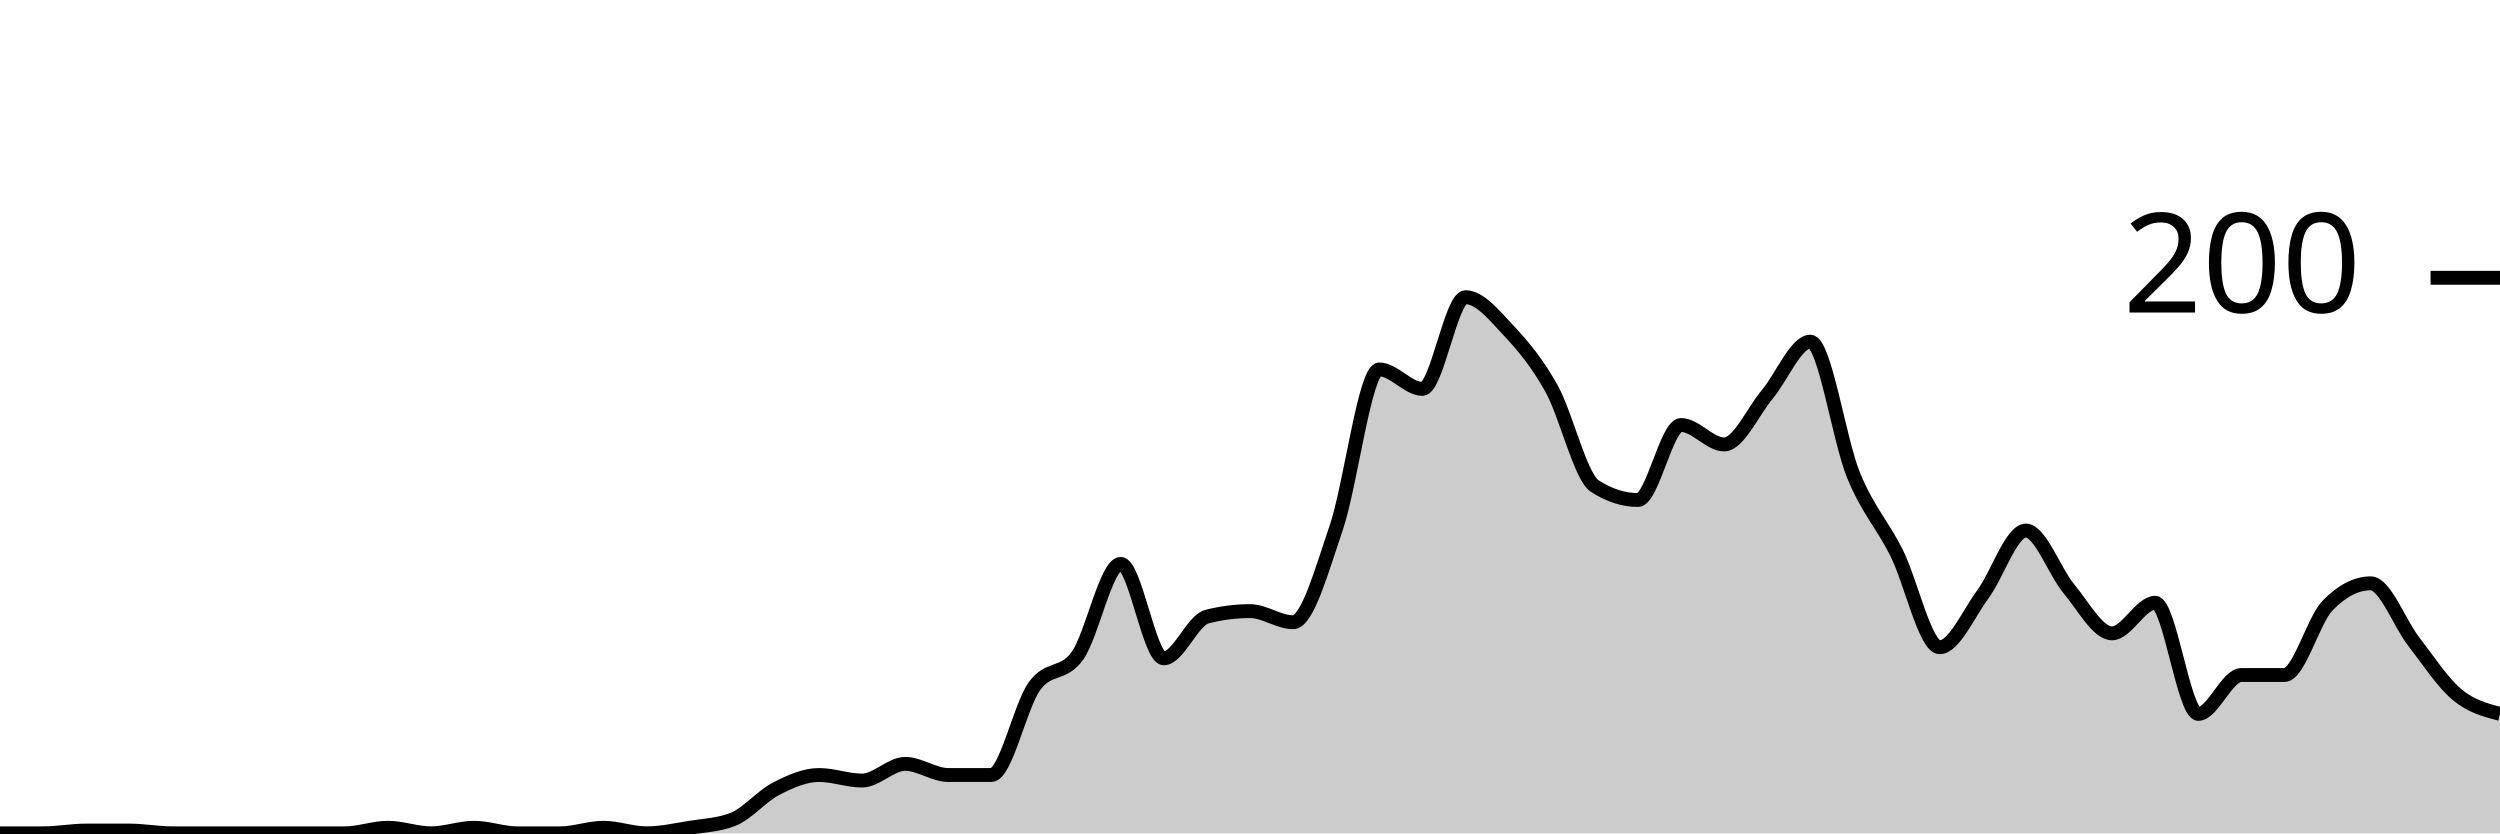
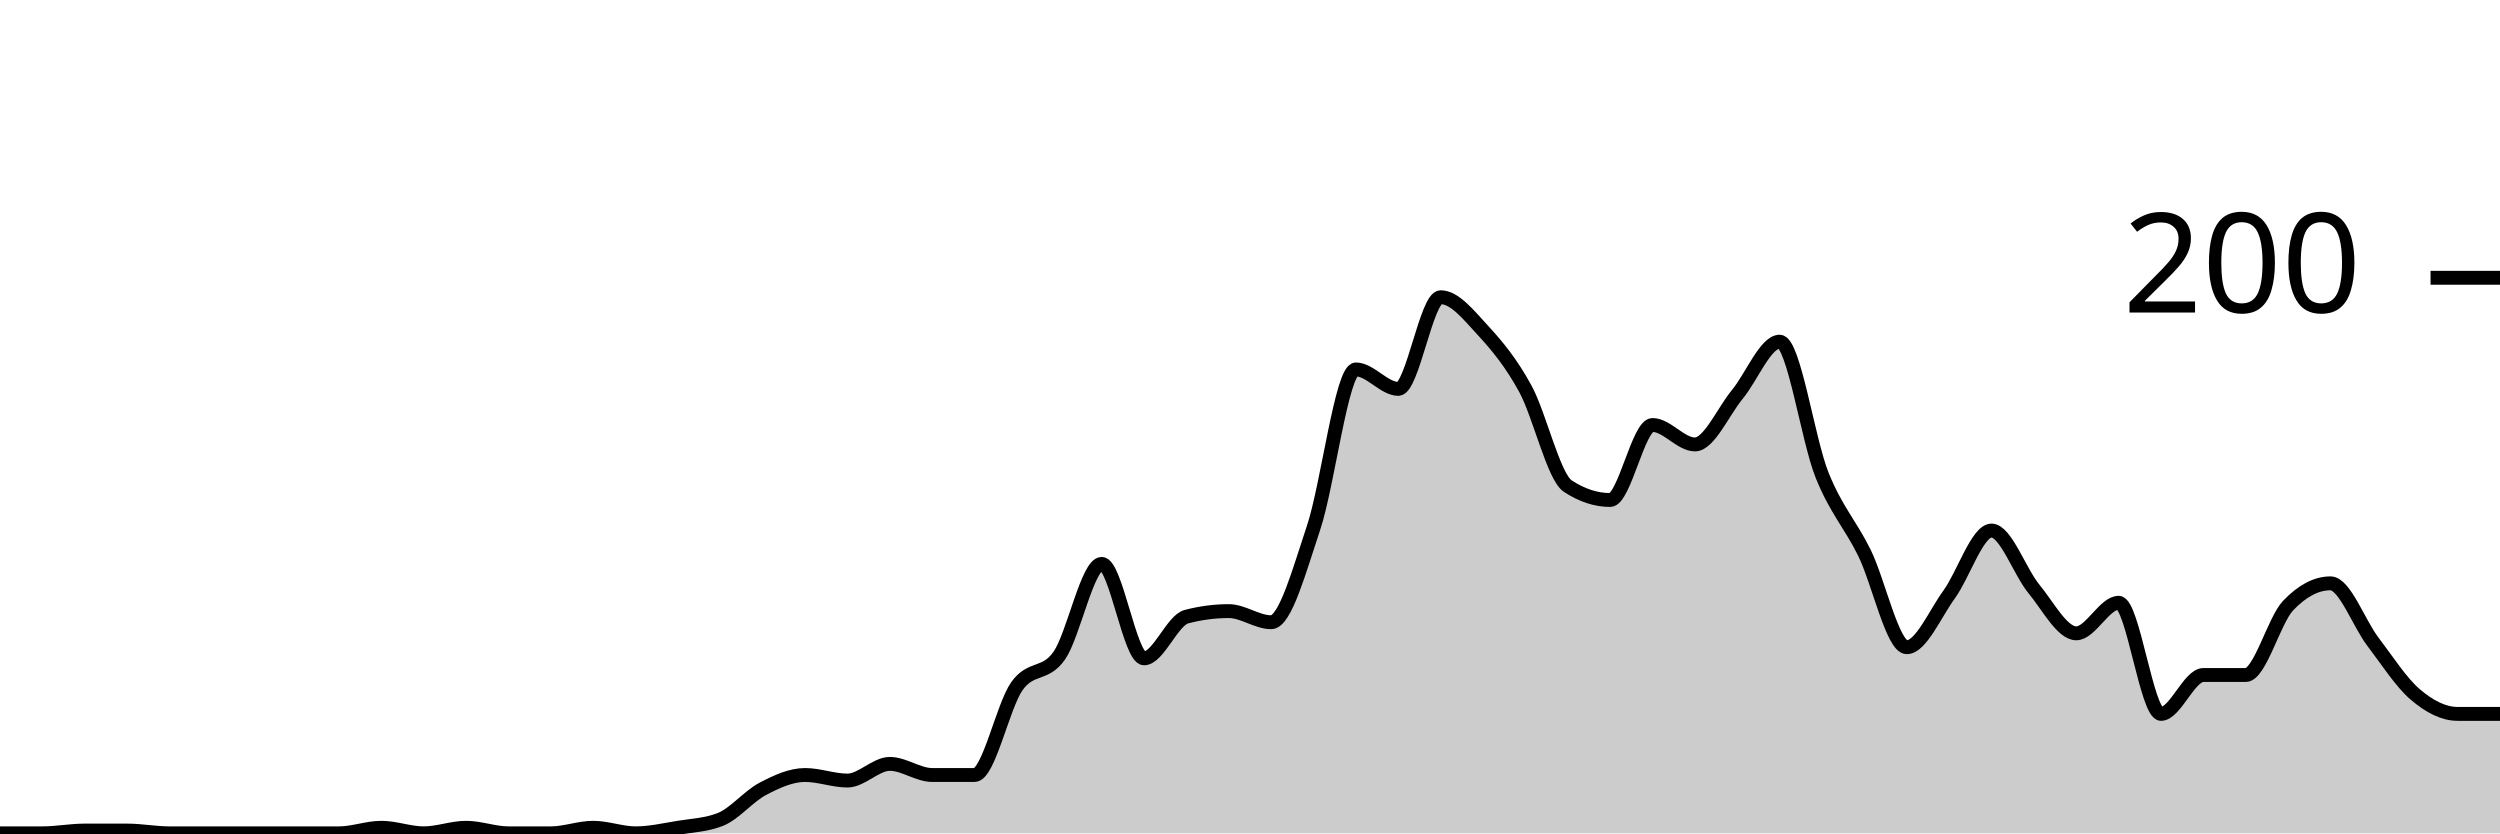
<svg xmlns="http://www.w3.org/2000/svg" viewBox="0 0 180 60">
  <g transform="translate(0,20)">
-     <path class="area" fill="rgba(0, 0, 0, 0.2)" d="M0,40C1.034,40,2.069,40,3.103,40C4.138,40,5.172,39.8,6.207,39.8C7.241,39.8,8.276,39.8,9.31,39.8C10.345,39.8,11.379,40,12.414,40C13.448,40,14.483,40,15.517,40C16.552,40,17.586,40,18.621,40C19.655,40,20.69,40,21.724,40C22.759,40,23.793,40,24.828,40C25.862,40,26.897,39.6,27.931,39.6C28.966,39.6,30,40,31.034,40C32.069,40,33.103,39.6,34.138,39.6C35.172,39.6,36.207,40,37.241,40C38.276,40,39.31,40,40.345,40C41.379,40,42.414,39.6,43.448,39.6C44.483,39.6,45.517,40,46.552,40C47.586,40,48.621,39.767,49.655,39.6C50.69,39.433,51.724,39.4,52.759,39C53.793,38.6,54.828,37.333,55.862,36.8C56.897,36.267,57.931,35.8,58.966,35.8C60,35.8,61.034,36.2,62.069,36.2C63.103,36.2,64.138,35,65.172,35C66.207,35,67.241,35.8,68.276,35.8C69.31,35.8,70.345,35.8,71.379,35.8C72.414,35.8,73.448,30.833,74.483,29.4C75.517,27.967,76.552,28.667,77.586,27.2C78.621,25.733,79.655,20.6,80.69,20.6C81.724,20.6,82.759,27.4,83.793,27.4C84.828,27.4,85.862,24.667,86.897,24.4C87.931,24.133,88.966,24,90,24C91.034,24,92.069,24.8,93.103,24.8C94.138,24.8,95.172,21.033,96.207,18C97.241,14.967,98.276,6.6,99.31,6.6C100.345,6.6,101.379,8,102.414,8C103.448,8,104.483,1.4,105.517,1.4C106.552,1.4,107.586,2.7,108.621,3.8C109.655,4.9,110.69,6.133,111.724,8C112.759,9.867,113.793,14.333,114.828,15C115.862,15.667,116.897,16,117.931,16C118.966,16,120,10.6,121.034,10.6C122.069,10.6,123.103,12,124.138,12C125.172,12,126.207,9.633,127.241,8.4C128.276,7.167,129.31,4.6,130.345,4.6C131.379,4.6,132.414,11.667,133.448,14.2C134.483,16.733,135.517,17.733,136.552,19.8C137.586,21.867,138.621,26.6,139.655,26.6C140.69,26.6,141.724,24.2,142.759,22.8C143.793,21.4,144.828,18.2,145.862,18.2C146.897,18.2,147.931,21.167,148.966,22.4C150,23.633,151.034,25.6,152.069,25.6C153.103,25.6,154.138,23.4,155.172,23.4C156.207,23.4,157.241,31.4,158.276,31.4C159.31,31.4,160.345,28.6,161.379,28.6C162.414,28.6,163.448,28.6,164.483,28.6C165.517,28.6,166.552,24.667,167.586,23.6C168.621,22.533,169.655,22,170.69,22C171.724,22,172.759,24.867,173.793,26.2C174.828,27.533,175.862,29.133,176.897,30C177.931,30.867,178.966,31.133,180,31.4L180,40C178.966,40,177.931,40,176.897,40C175.862,40,174.828,40,173.793,40C172.759,40,171.724,40,170.69,40C169.655,40,168.621,40,167.586,40C166.552,40,165.517,40,164.483,40C163.448,40,162.414,40,161.379,40C160.345,40,159.31,40,158.276,40C157.241,40,156.207,40,155.172,40C154.138,40,153.103,40,152.069,40C151.034,40,150,40,148.966,40C147.931,40,146.897,40,145.862,40C144.828,40,143.793,40,142.759,40C141.724,40,140.69,40,139.655,40C138.621,40,137.586,40,136.552,40C135.517,40,134.483,40,133.448,40C132.414,40,131.379,40,130.345,40C129.31,40,128.276,40,127.241,40C126.207,40,125.172,40,124.138,40C123.103,40,122.069,40,121.034,40C120,40,118.966,40,117.931,40C116.897,40,115.862,40,114.828,40C113.793,40,112.759,40,111.724,40C110.69,40,109.655,40,108.621,40C107.586,40,106.552,40,105.517,40C104.483,40,103.448,40,102.414,40C101.379,40,100.345,40,99.31,40C98.276,40,97.241,40,96.207,40C95.172,40,94.138,40,93.103,40C92.069,40,91.034,40,90,40C88.966,40,87.931,40,86.897,40C85.862,40,84.828,40,83.793,40C82.759,40,81.724,40,80.69,40C79.655,40,78.621,40,77.586,40C76.552,40,75.517,40,74.483,40C73.448,40,72.414,40,71.379,40C70.345,40,69.31,40,68.276,40C67.241,40,66.207,40,65.172,40C64.138,40,63.103,40,62.069,40C61.034,40,60,40,58.966,40C57.931,40,56.897,40,55.862,40C54.828,40,53.793,40,52.759,40C51.724,40,50.69,40,49.655,40C48.621,40,47.586,40,46.552,40C45.517,40,44.483,40,43.448,40C42.414,40,41.379,40,40.345,40C39.31,40,38.276,40,37.241,40C36.207,40,35.172,40,34.138,40C33.103,40,32.069,40,31.034,40C30,40,28.966,40,27.931,40C26.897,40,25.862,40,24.828,40C23.793,40,22.759,40,21.724,40C20.69,40,19.655,40,18.621,40C17.586,40,16.552,40,15.517,40C14.483,40,13.448,40,12.414,40C11.379,40,10.345,40,9.31,40C8.276,40,7.241,40,6.207,40C5.172,40,4.138,40,3.103,40C2.069,40,1.034,40,0,40Z" />
-     <path class="line" stroke="black" fill="none" d="M0,40C1.034,40,2.069,40,3.103,40C4.138,40,5.172,39.8,6.207,39.8C7.241,39.8,8.276,39.8,9.31,39.8C10.345,39.8,11.379,40,12.414,40C13.448,40,14.483,40,15.517,40C16.552,40,17.586,40,18.621,40C19.655,40,20.69,40,21.724,40C22.759,40,23.793,40,24.828,40C25.862,40,26.897,39.6,27.931,39.6C28.966,39.6,30,40,31.034,40C32.069,40,33.103,39.6,34.138,39.6C35.172,39.6,36.207,40,37.241,40C38.276,40,39.31,40,40.345,40C41.379,40,42.414,39.6,43.448,39.6C44.483,39.6,45.517,40,46.552,40C47.586,40,48.621,39.767,49.655,39.6C50.69,39.433,51.724,39.4,52.759,39C53.793,38.6,54.828,37.333,55.862,36.8C56.897,36.267,57.931,35.8,58.966,35.8C60,35.8,61.034,36.2,62.069,36.2C63.103,36.2,64.138,35,65.172,35C66.207,35,67.241,35.8,68.276,35.8C69.31,35.8,70.345,35.8,71.379,35.8C72.414,35.8,73.448,30.833,74.483,29.4C75.517,27.967,76.552,28.667,77.586,27.2C78.621,25.733,79.655,20.6,80.69,20.6C81.724,20.6,82.759,27.4,83.793,27.4C84.828,27.4,85.862,24.667,86.897,24.4C87.931,24.133,88.966,24,90,24C91.034,24,92.069,24.8,93.103,24.8C94.138,24.8,95.172,21.033,96.207,18C97.241,14.967,98.276,6.6,99.31,6.6C100.345,6.6,101.379,8,102.414,8C103.448,8,104.483,1.4,105.517,1.4C106.552,1.4,107.586,2.7,108.621,3.8C109.655,4.9,110.69,6.133,111.724,8C112.759,9.867,113.793,14.333,114.828,15C115.862,15.667,116.897,16,117.931,16C118.966,16,120,10.6,121.034,10.6C122.069,10.6,123.103,12,124.138,12C125.172,12,126.207,9.633,127.241,8.4C128.276,7.167,129.31,4.6,130.345,4.6C131.379,4.6,132.414,11.667,133.448,14.2C134.483,16.733,135.517,17.733,136.552,19.8C137.586,21.867,138.621,26.6,139.655,26.6C140.69,26.6,141.724,24.2,142.759,22.8C143.793,21.4,144.828,18.2,145.862,18.2C146.897,18.2,147.931,21.167,148.966,22.4C150,23.633,151.034,25.6,152.069,25.6C153.103,25.6,154.138,23.4,155.172,23.4C156.207,23.4,157.241,31.4,158.276,31.4C159.31,31.4,160.345,28.6,161.379,28.6C162.414,28.6,163.448,28.6,164.483,28.6C165.517,28.6,166.552,24.667,167.586,23.6C168.621,22.533,169.655,22,170.69,22C171.724,22,172.759,24.867,173.793,26.2C174.828,27.533,175.862,29.133,176.897,30C177.931,30.867,178.966,31.133,180,31.4" />
+     <path class="area" fill="rgba(0, 0, 0, 0.2)" d="M0,40C1.017,40,2.034,40,3.051,40C4.068,40,5.085,39.8,6.102,39.8C7.119,39.8,8.136,39.8,9.153,39.8C10.169,39.8,11.186,40,12.203,40C13.22,40,14.237,40,15.254,40C16.271,40,17.288,40,18.305,40C19.322,40,20.339,40,21.356,40C22.373,40,23.39,40,24.407,40C25.424,40,26.441,39.6,27.458,39.6C28.475,39.6,29.492,40,30.508,40C31.525,40,32.542,39.6,33.559,39.6C34.576,39.6,35.593,40,36.61,40C37.627,40,38.644,40,39.661,40C40.678,40,41.695,39.6,42.712,39.6C43.729,39.6,44.746,40,45.763,40C46.78,40,47.797,39.767,48.814,39.6C49.831,39.433,50.847,39.4,51.864,39C52.881,38.6,53.898,37.333,54.915,36.8C55.932,36.267,56.949,35.8,57.966,35.8C58.983,35.8,60,36.2,61.017,36.2C62.034,36.2,63.051,35,64.068,35C65.085,35,66.102,35.8,67.119,35.8C68.136,35.8,69.153,35.8,70.169,35.8C71.186,35.8,72.203,30.833,73.22,29.4C74.237,27.967,75.254,28.667,76.271,27.2C77.288,25.733,78.305,20.6,79.322,20.6C80.339,20.6,81.356,27.4,82.373,27.4C83.39,27.4,84.407,24.667,85.424,24.4C86.441,24.133,87.458,24,88.475,24C89.492,24,90.508,24.8,91.525,24.8C92.542,24.8,93.559,21.033,94.576,18C95.593,14.967,96.61,6.6,97.627,6.6C98.644,6.6,99.661,8,100.678,8C101.695,8,102.712,1.4,103.729,1.4C104.746,1.4,105.763,2.7,106.78,3.8C107.797,4.9,108.814,6.133,109.831,8C110.847,9.867,111.864,14.333,112.881,15C113.898,15.667,114.915,16,115.932,16C116.949,16,117.966,10.6,118.983,10.6C120,10.6,121.017,12,122.034,12C123.051,12,124.068,9.633,125.085,8.4C126.102,7.167,127.119,4.6,128.136,4.6C129.153,4.6,130.169,11.667,131.186,14.2C132.203,16.733,133.22,17.733,134.237,19.8C135.254,21.867,136.271,26.6,137.288,26.6C138.305,26.6,139.322,24.2,140.339,22.8C141.356,21.4,142.373,18.2,143.39,18.2C144.407,18.2,145.424,21.167,146.441,22.4C147.458,23.633,148.475,25.6,149.492,25.6C150.508,25.6,151.525,23.4,152.542,23.4C153.559,23.4,154.576,31.4,155.593,31.4C156.61,31.4,157.627,28.6,158.644,28.6C159.661,28.6,160.678,28.6,161.695,28.6C162.712,28.6,163.729,24.667,164.746,23.6C165.763,22.533,166.78,22,167.797,22C168.814,22,169.831,24.867,170.847,26.2C171.864,27.533,172.881,29.133,173.898,30C174.915,30.867,175.932,31.4,176.949,31.4C177.966,31.4,178.983,31.4,180,31.4L180,40C178.983,40,177.966,40,176.949,40C175.932,40,174.915,40,173.898,40C172.881,40,171.864,40,170.847,40C169.831,40,168.814,40,167.797,40C166.78,40,165.763,40,164.746,40C163.729,40,162.712,40,161.695,40C160.678,40,159.661,40,158.644,40C157.627,40,156.61,40,155.593,40C154.576,40,153.559,40,152.542,40C151.525,40,150.508,40,149.492,40C148.475,40,147.458,40,146.441,40C145.424,40,144.407,40,143.39,40C142.373,40,141.356,40,140.339,40C139.322,40,138.305,40,137.288,40C136.271,40,135.254,40,134.237,40C133.22,40,132.203,40,131.186,40C130.169,40,129.153,40,128.136,40C127.119,40,126.102,40,125.085,40C124.068,40,123.051,40,122.034,40C121.017,40,120,40,118.983,40C117.966,40,116.949,40,115.932,40C114.915,40,113.898,40,112.881,40C111.864,40,110.847,40,109.831,40C108.814,40,107.797,40,106.78,40C105.763,40,104.746,40,103.729,40C102.712,40,101.695,40,100.678,40C99.661,40,98.644,40,97.627,40C96.61,40,95.593,40,94.576,40C93.559,40,92.542,40,91.525,40C90.508,40,89.492,40,88.475,40C87.458,40,86.441,40,85.424,40C84.407,40,83.39,40,82.373,40C81.356,40,80.339,40,79.322,40C78.305,40,77.288,40,76.271,40C75.254,40,74.237,40,73.22,40C72.203,40,71.186,40,70.169,40C69.153,40,68.136,40,67.119,40C66.102,40,65.085,40,64.068,40C63.051,40,62.034,40,61.017,40C60,40,58.983,40,57.966,40C56.949,40,55.932,40,54.915,40C53.898,40,52.881,40,51.864,40C50.847,40,49.831,40,48.814,40C47.797,40,46.78,40,45.763,40C44.746,40,43.729,40,42.712,40C41.695,40,40.678,40,39.661,40C38.644,40,37.627,40,36.61,40C35.593,40,34.576,40,33.559,40C32.542,40,31.525,40,30.508,40C29.492,40,28.475,40,27.458,40C26.441,40,25.424,40,24.407,40C23.39,40,22.373,40,21.356,40C20.339,40,19.322,40,18.305,40C17.288,40,16.271,40,15.254,40C14.237,40,13.22,40,12.203,40C11.186,40,10.169,40,9.153,40C8.136,40,7.119,40,6.102,40C5.085,40,4.068,40,3.051,40C2.034,40,1.017,40,0,40Z" />
+     <path class="line" stroke="black" fill="none" d="M0,40C1.017,40,2.034,40,3.051,40C4.068,40,5.085,39.8,6.102,39.8C7.119,39.8,8.136,39.8,9.153,39.8C10.169,39.8,11.186,40,12.203,40C13.22,40,14.237,40,15.254,40C16.271,40,17.288,40,18.305,40C19.322,40,20.339,40,21.356,40C22.373,40,23.39,40,24.407,40C25.424,40,26.441,39.6,27.458,39.6C28.475,39.6,29.492,40,30.508,40C31.525,40,32.542,39.6,33.559,39.6C34.576,39.6,35.593,40,36.61,40C37.627,40,38.644,40,39.661,40C40.678,40,41.695,39.6,42.712,39.6C43.729,39.6,44.746,40,45.763,40C46.78,40,47.797,39.767,48.814,39.6C49.831,39.433,50.847,39.4,51.864,39C52.881,38.6,53.898,37.333,54.915,36.8C55.932,36.267,56.949,35.8,57.966,35.8C58.983,35.8,60,36.2,61.017,36.2C62.034,36.2,63.051,35,64.068,35C65.085,35,66.102,35.8,67.119,35.8C68.136,35.8,69.153,35.8,70.169,35.8C71.186,35.8,72.203,30.833,73.22,29.4C74.237,27.967,75.254,28.667,76.271,27.2C77.288,25.733,78.305,20.6,79.322,20.6C80.339,20.6,81.356,27.4,82.373,27.4C83.39,27.4,84.407,24.667,85.424,24.4C86.441,24.133,87.458,24,88.475,24C89.492,24,90.508,24.8,91.525,24.8C92.542,24.8,93.559,21.033,94.576,18C95.593,14.967,96.61,6.6,97.627,6.6C98.644,6.6,99.661,8,100.678,8C101.695,8,102.712,1.4,103.729,1.4C104.746,1.4,105.763,2.7,106.78,3.8C107.797,4.9,108.814,6.133,109.831,8C110.847,9.867,111.864,14.333,112.881,15C113.898,15.667,114.915,16,115.932,16C116.949,16,117.966,10.6,118.983,10.6C120,10.6,121.017,12,122.034,12C123.051,12,124.068,9.633,125.085,8.4C126.102,7.167,127.119,4.6,128.136,4.6C129.153,4.6,130.169,11.667,131.186,14.2C132.203,16.733,133.22,17.733,134.237,19.8C135.254,21.867,136.271,26.6,137.288,26.6C138.305,26.6,139.322,24.2,140.339,22.8C141.356,21.4,142.373,18.2,143.39,18.2C144.407,18.2,145.424,21.167,146.441,22.4C147.458,23.633,148.475,25.6,149.492,25.6C150.508,25.6,151.525,23.4,152.542,23.4C153.559,23.4,154.576,31.4,155.593,31.4C156.61,31.4,157.627,28.6,158.644,28.6C159.661,28.6,160.678,28.6,161.695,28.6C162.712,28.6,163.729,24.667,164.746,23.6C165.763,22.533,166.78,22,167.797,22C168.814,22,169.831,24.867,170.847,26.2C171.864,27.533,172.881,29.133,173.898,30C174.915,30.867,175.932,31.4,176.949,31.4C177.966,31.4,178.983,31.4,180,31.4" />
    <path class="axis-ceiling" stroke-width="1" stroke="black" fill="none" d="M175,0L180,0" />
    <text class="axis-ceiling-label" font-family="sans-serif" text-anchor="end" font-size="10px" x="170" y="2.5">200</text>
  </g>
</svg>
